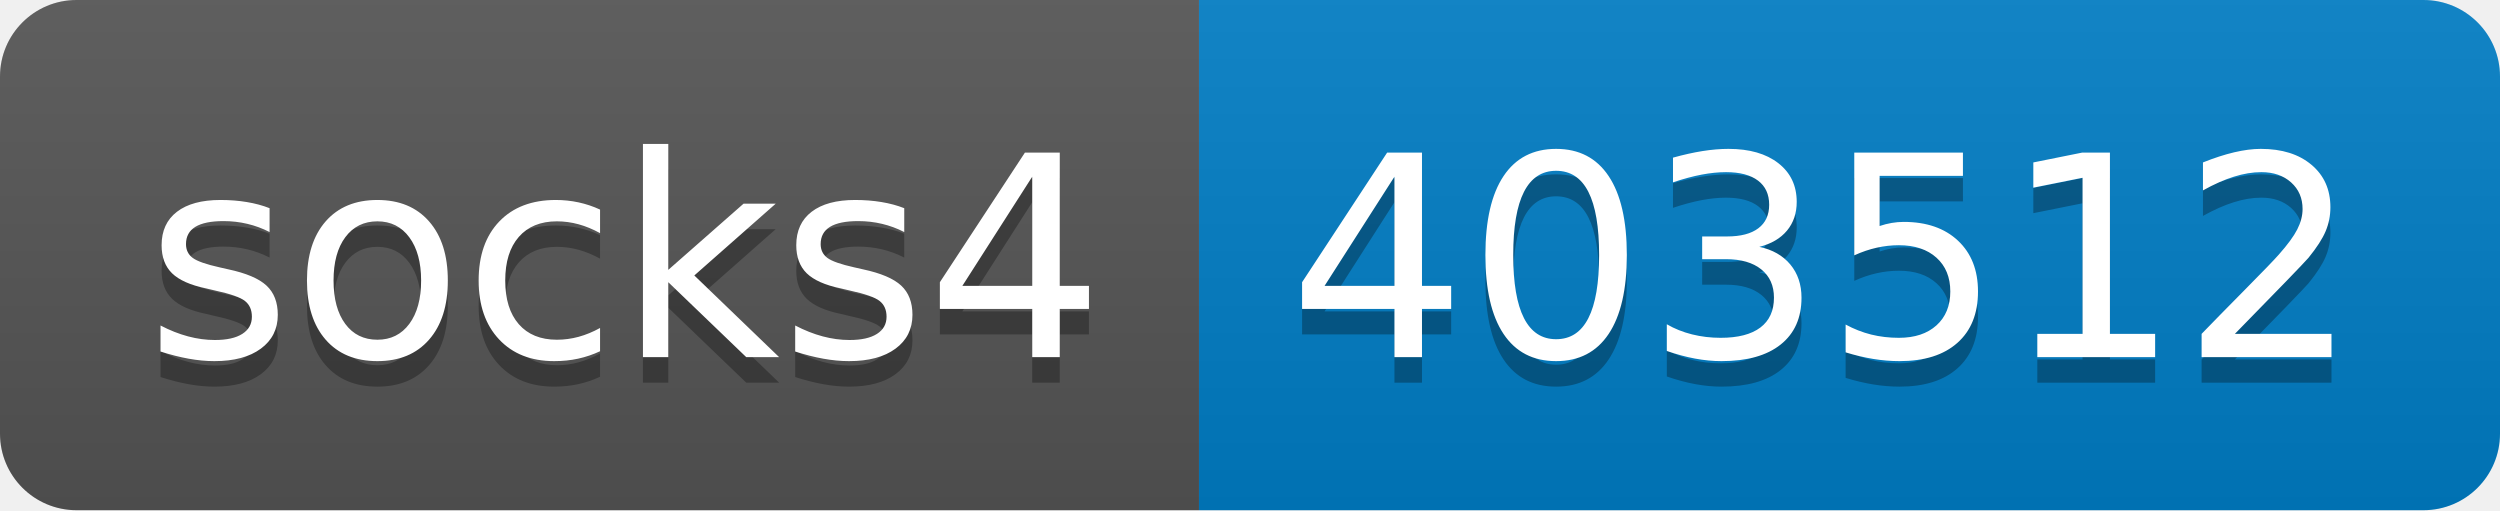
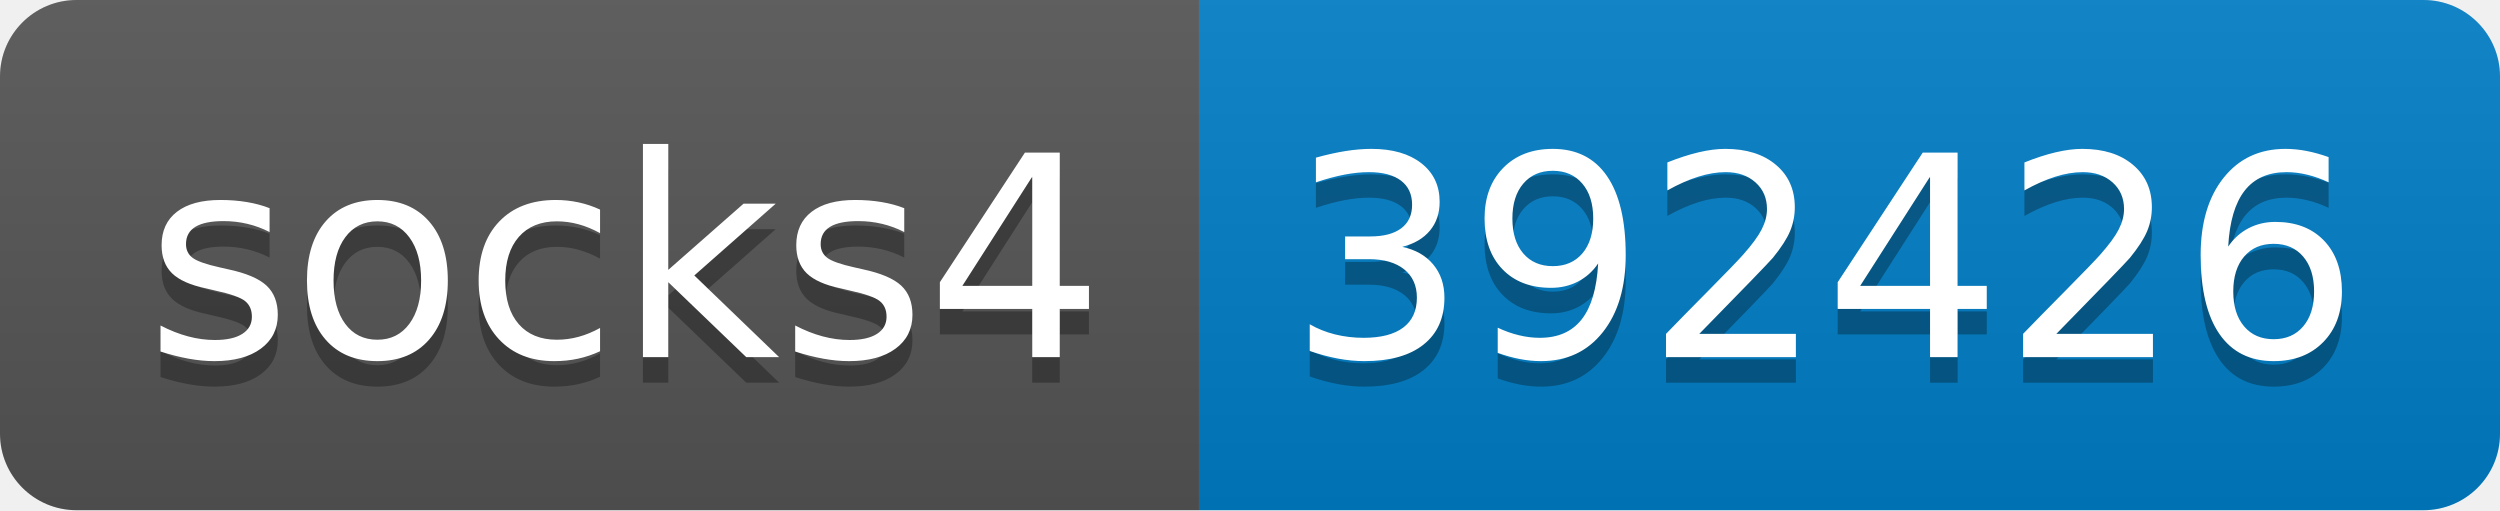
- <svg xmlns="http://www.w3.org/2000/svg" width="98" height="20" role="img" aria-label="socks4: 403512">
+ <svg xmlns="http://www.w3.org/2000/svg" width="98" height="20" role="img" aria-label="socks4: 392426">
  <linearGradient id="s" x2="0" y2="100%">
    <stop offset="0" stop-color="#bbb" stop-opacity=".1" />
    <stop offset="1" stop-opacity=".1" />
  </linearGradient>
  <clipPath id="r">
    <rect width="98" height="20" rx="3" fill="#fff" />
  </clipPath>
  <g clip-path="url(#r)">
    <rect width="47" height="20" fill="#555" />
    <rect x="47" width="51" height="20" fill="#007ec6" />
    <rect width="98" height="20" fill="url(#s)" />
  </g>
  <g fill="#fff" text-anchor="middle" font-family="Verdana,Geneva,DejaVu Sans,sans-serif" text-rendering="geometricPrecision" font-size="110">
    <text aria-hidden="true" x="245" y="150" fill="#010101" fill-opacity=".3" transform="scale(.1)" textLength="370">socks4</text>
    <text x="245" y="140" transform="scale(.1)" fill="#fff" textLength="370">socks4</text>
-     <text aria-hidden="true" x="715" y="150" fill="#010101" fill-opacity=".3" transform="scale(.1)" textLength="410">403512</text>
-     <text x="715" y="140" transform="scale(.1)" fill="#fff" textLength="410">403512</text>
+     <text aria-hidden="true" x="715" y="150" fill="#010101" fill-opacity=".3" transform="scale(.1)" textLength="410">392426</text>
+     <text x="715" y="140" transform="scale(.1)" fill="#fff" textLength="410">392426</text>
  </g>
</svg>
